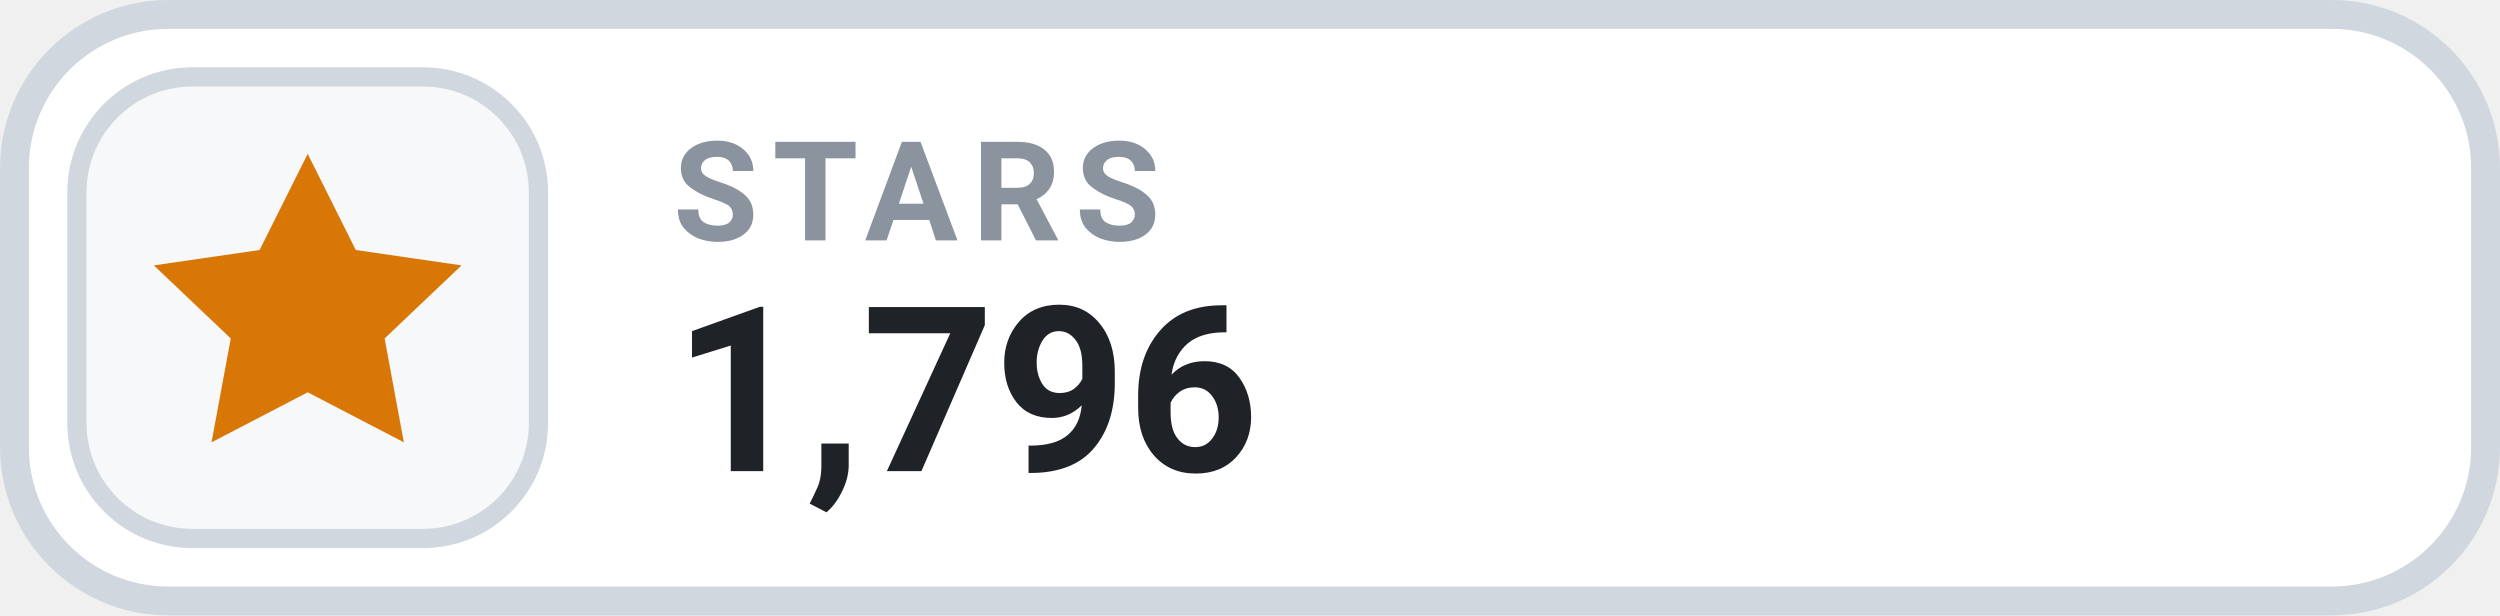
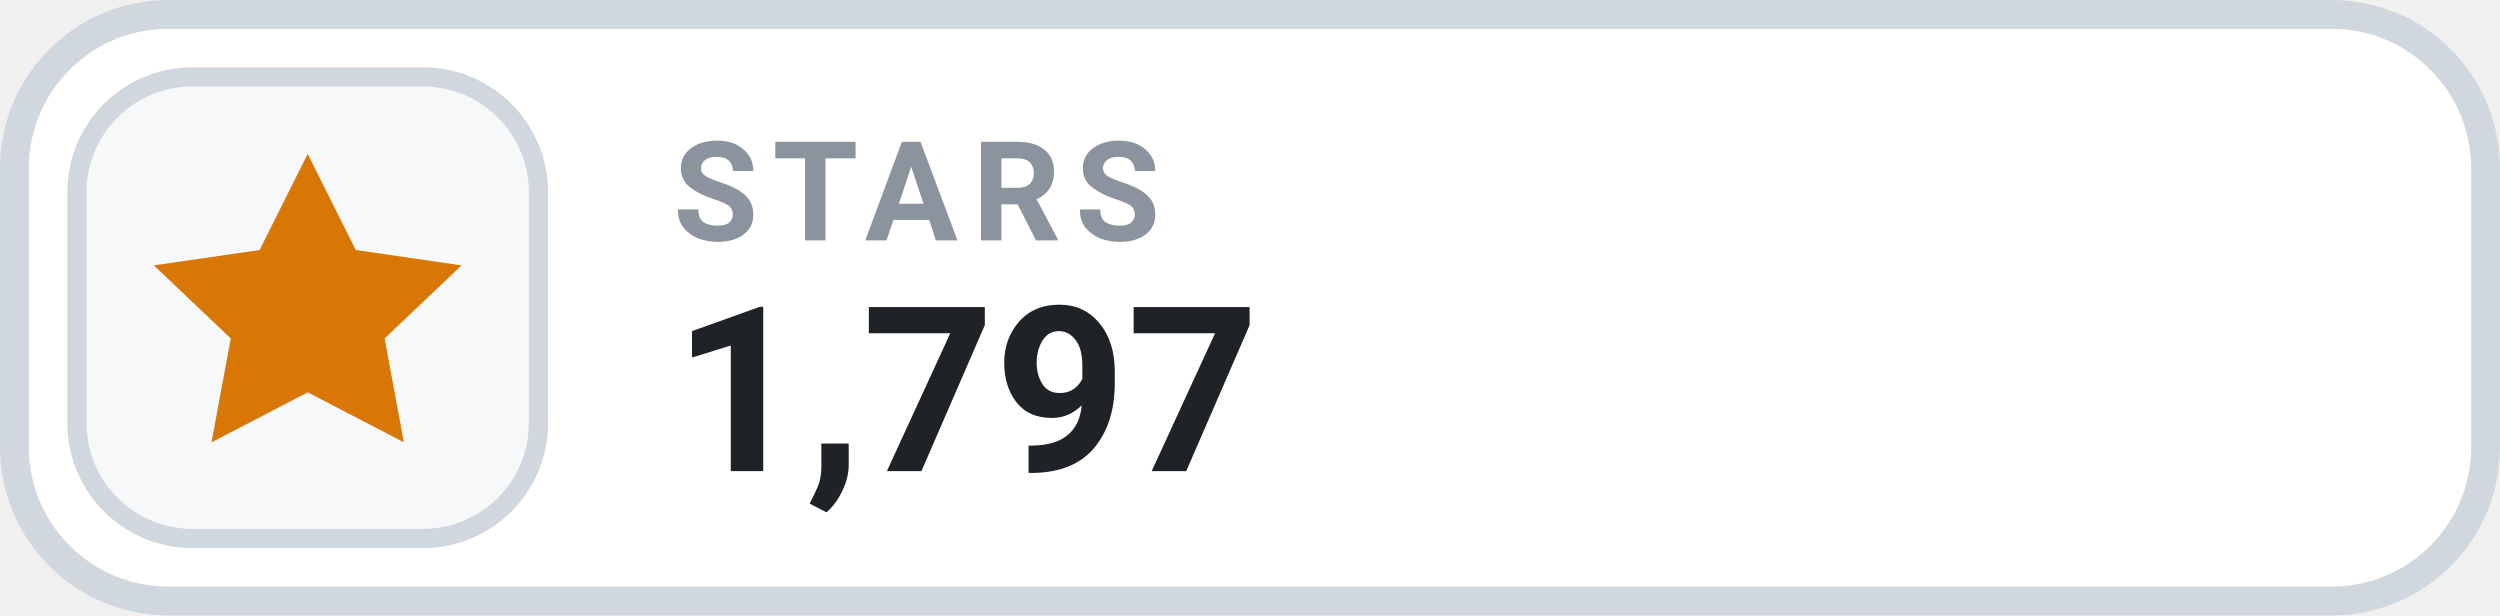
- <svg xmlns="http://www.w3.org/2000/svg" width="130" height="32" viewBox="0 0 130 32" role="img" aria-label="STARS 1,796">
+ <svg xmlns="http://www.w3.org/2000/svg" width="130" height="32" viewBox="0 0 130 32" role="img" aria-label="STARS 1,797">
  <rect x=".75" y=".75" width="128.5" height="30.5" rx="8" fill="#FFFFFF" stroke="#D0D7DE" stroke-width="1.5" />
  <rect x="4" y="4" width="24" height="24" rx="6" fill="#F6F8FA" stroke="#D0D7DE" stroke-width="1" />
  <g transform="translate(16 16)" style="color:#D97706;">
    <path d="M0 -8 l2.5 5 5.5 .8 -4 3.8 1 5.4 -5 -2.6 -5 2.6 1 -5.4 -4 -3.8 5.5 -.8 Z" fill="currentColor" />
  </g>
  <text x="35" y="12.5" fill="#8B949E" font-family="-apple-system,BlinkMacSystemFont,'Segoe UI',Roboto,Helvetica,Arial,sans-serif" font-size="7.2" font-weight="700" letter-spacing=".75">STARS</text>
-   <text x="35" y="24.5" fill="#1F2328" font-family="-apple-system,BlinkMacSystemFont,'Segoe UI',Roboto,Helvetica,Arial,sans-serif" font-size="12" font-weight="700">1,796</text>
+   <text x="35" y="24.5" fill="#1F2328" font-family="-apple-system,BlinkMacSystemFont,'Segoe UI',Roboto,Helvetica,Arial,sans-serif" font-size="12" font-weight="700">1,797</text>
</svg>
